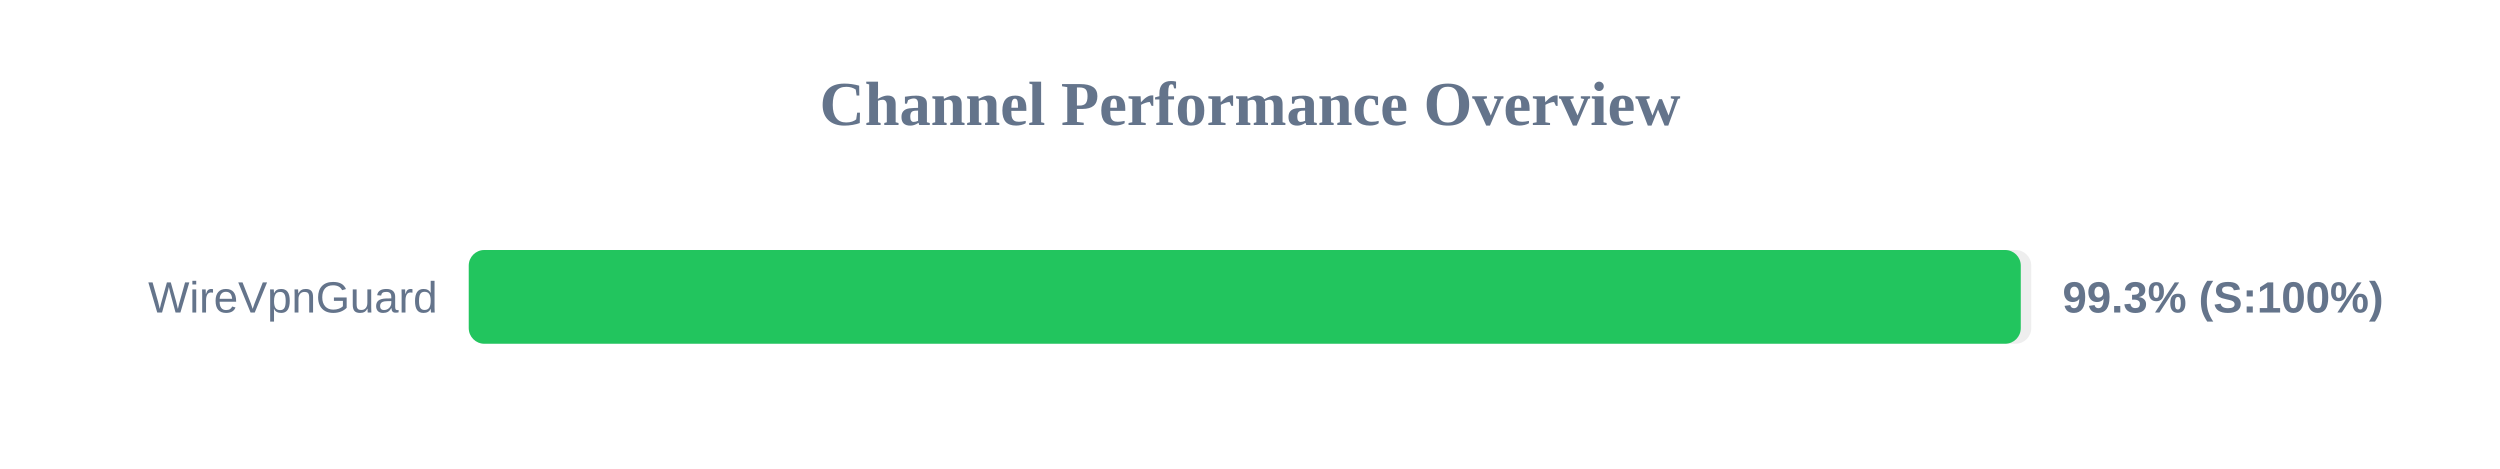
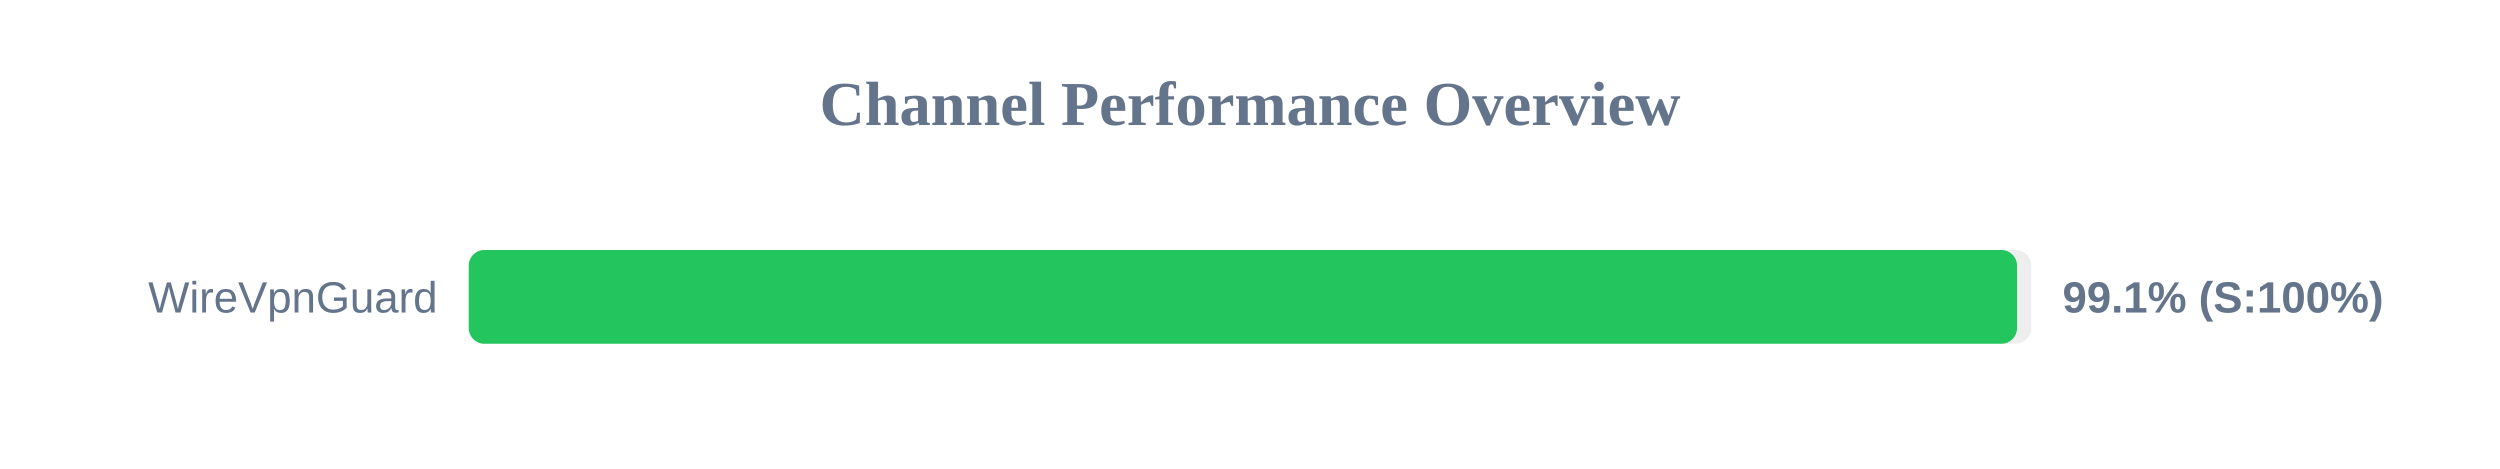
<svg xmlns="http://www.w3.org/2000/svg" width="800" height="150" version="1.1">
  <style>
        .row { font: 14px Arial; fill: #64748b; }
        .score { font: bold 14px Arial; fill: #64748b; }
    </style>
  <text x="400" y="40" text-anchor="middle" font-size="20px" font-weight="bold" fill="#64748b">Channel Performance Overview</text>
  <rect x="150" y="80" width="500" height="30" fill="#eee" rx="5" />
-   <rect x="150" y="80" width="496.65" height="30" fill="#22c55e" rx="5" />
+   <rect x="150" y="80" width="495.45" height="30" fill="#22c55e" rx="5" />
  <text x="140" y="100" text-anchor="end" class="row">WireVpnGuard</text>
-   <text x="660" y="100" text-anchor="start" class="score">99.3% (S:100%)</text>
+   <text x="660" y="100" text-anchor="start" class="score">99.1% (S:100%)</text>
</svg>
